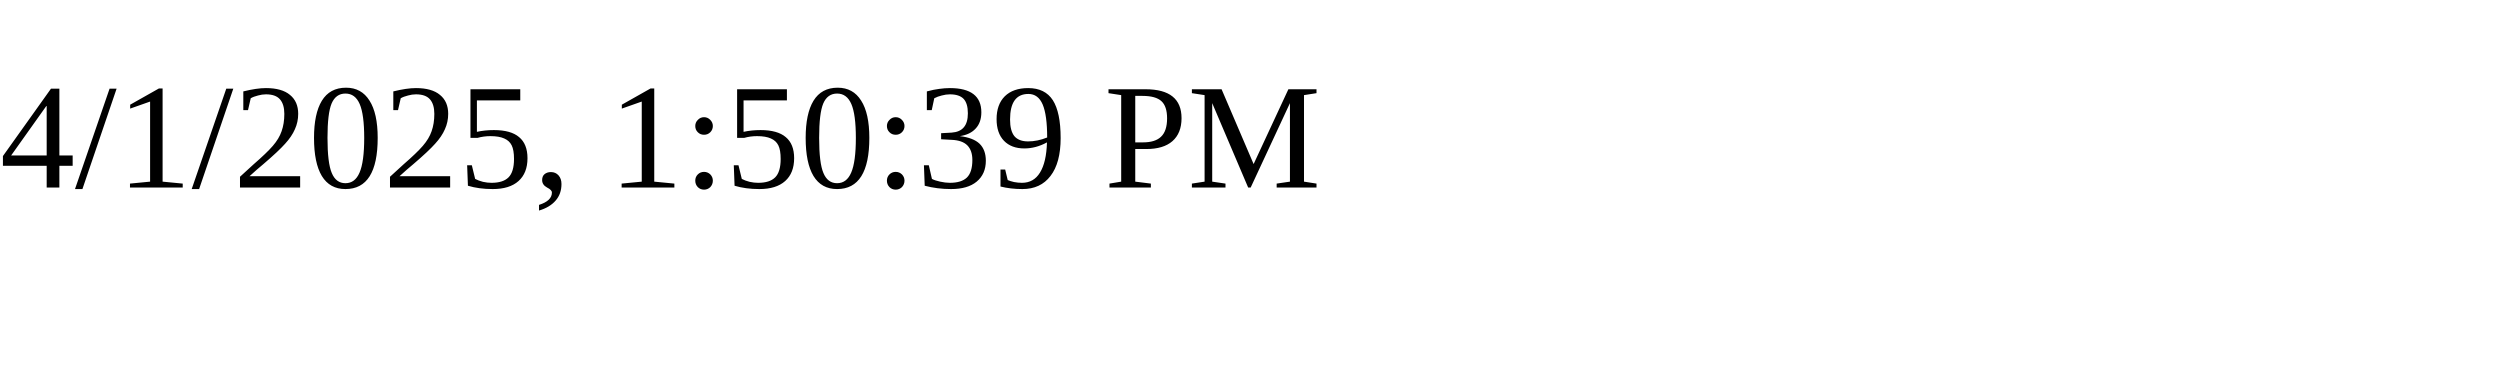
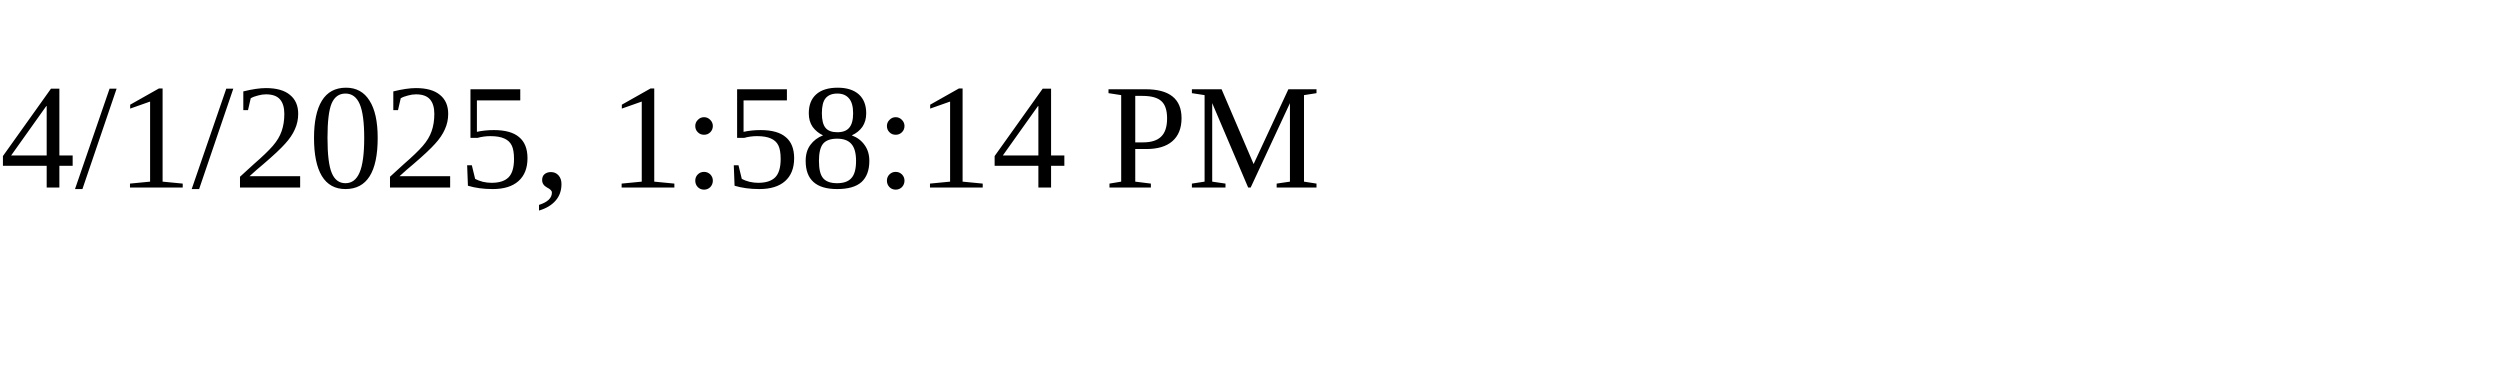
<svg xmlns="http://www.w3.org/2000/svg" height="30" width="200">
-   <text x="0" y="15">4/1/2025, 1:50:39 PM</text>
+   <text x="0" y="15">4/1/2025, 1:58:14 PM</text>
</svg>
